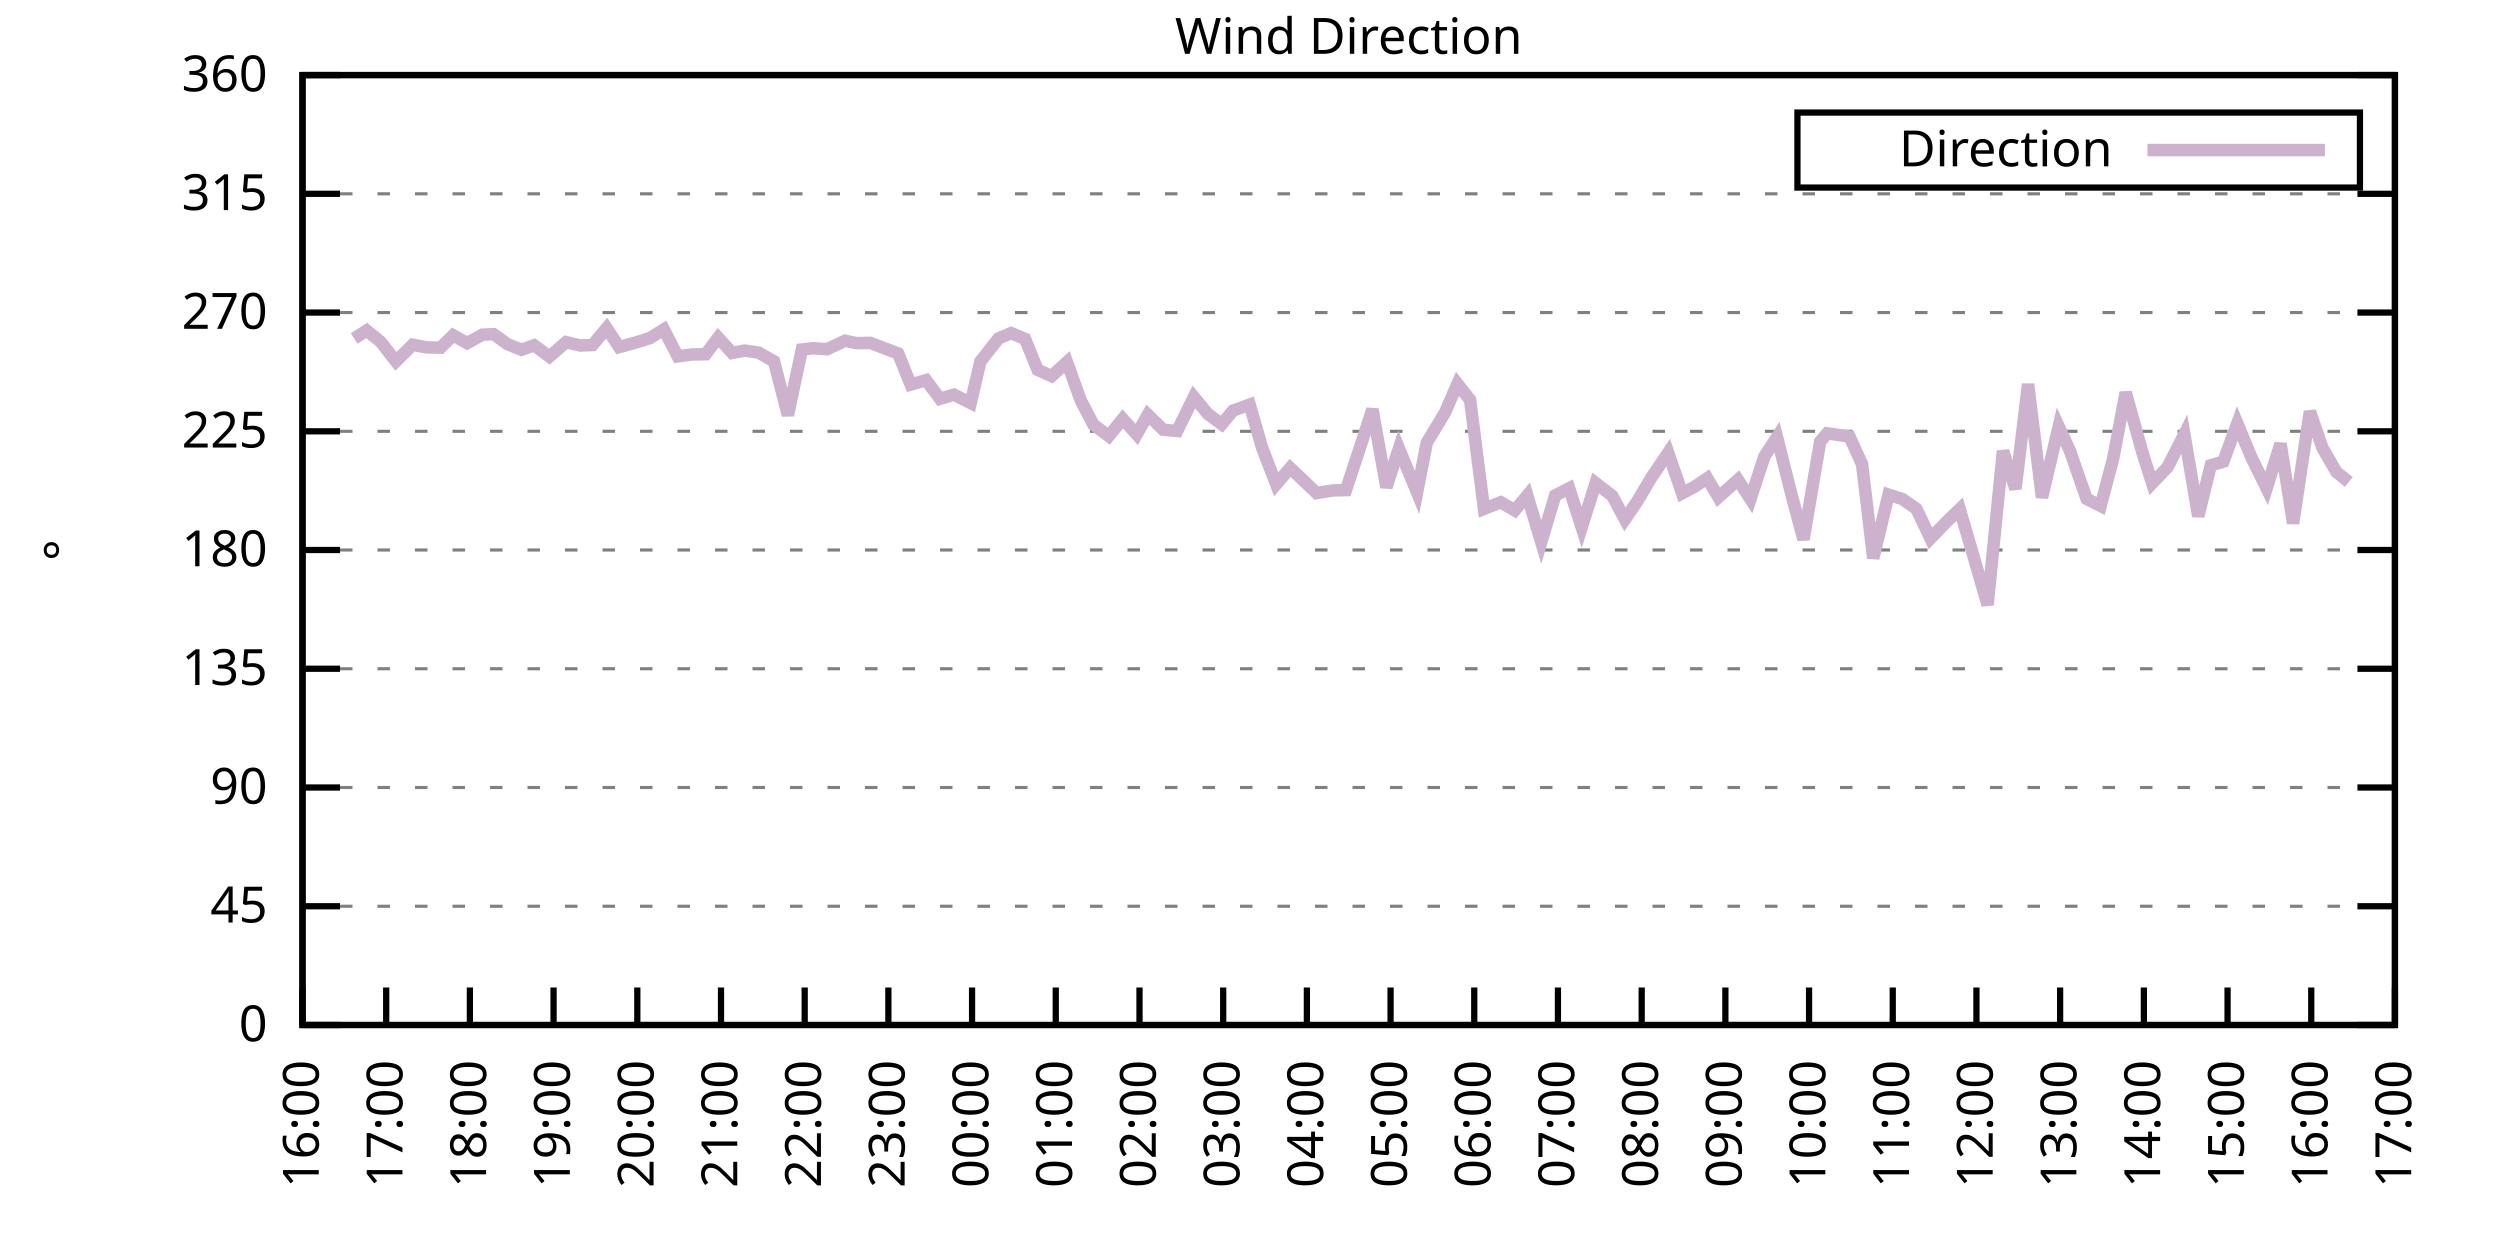
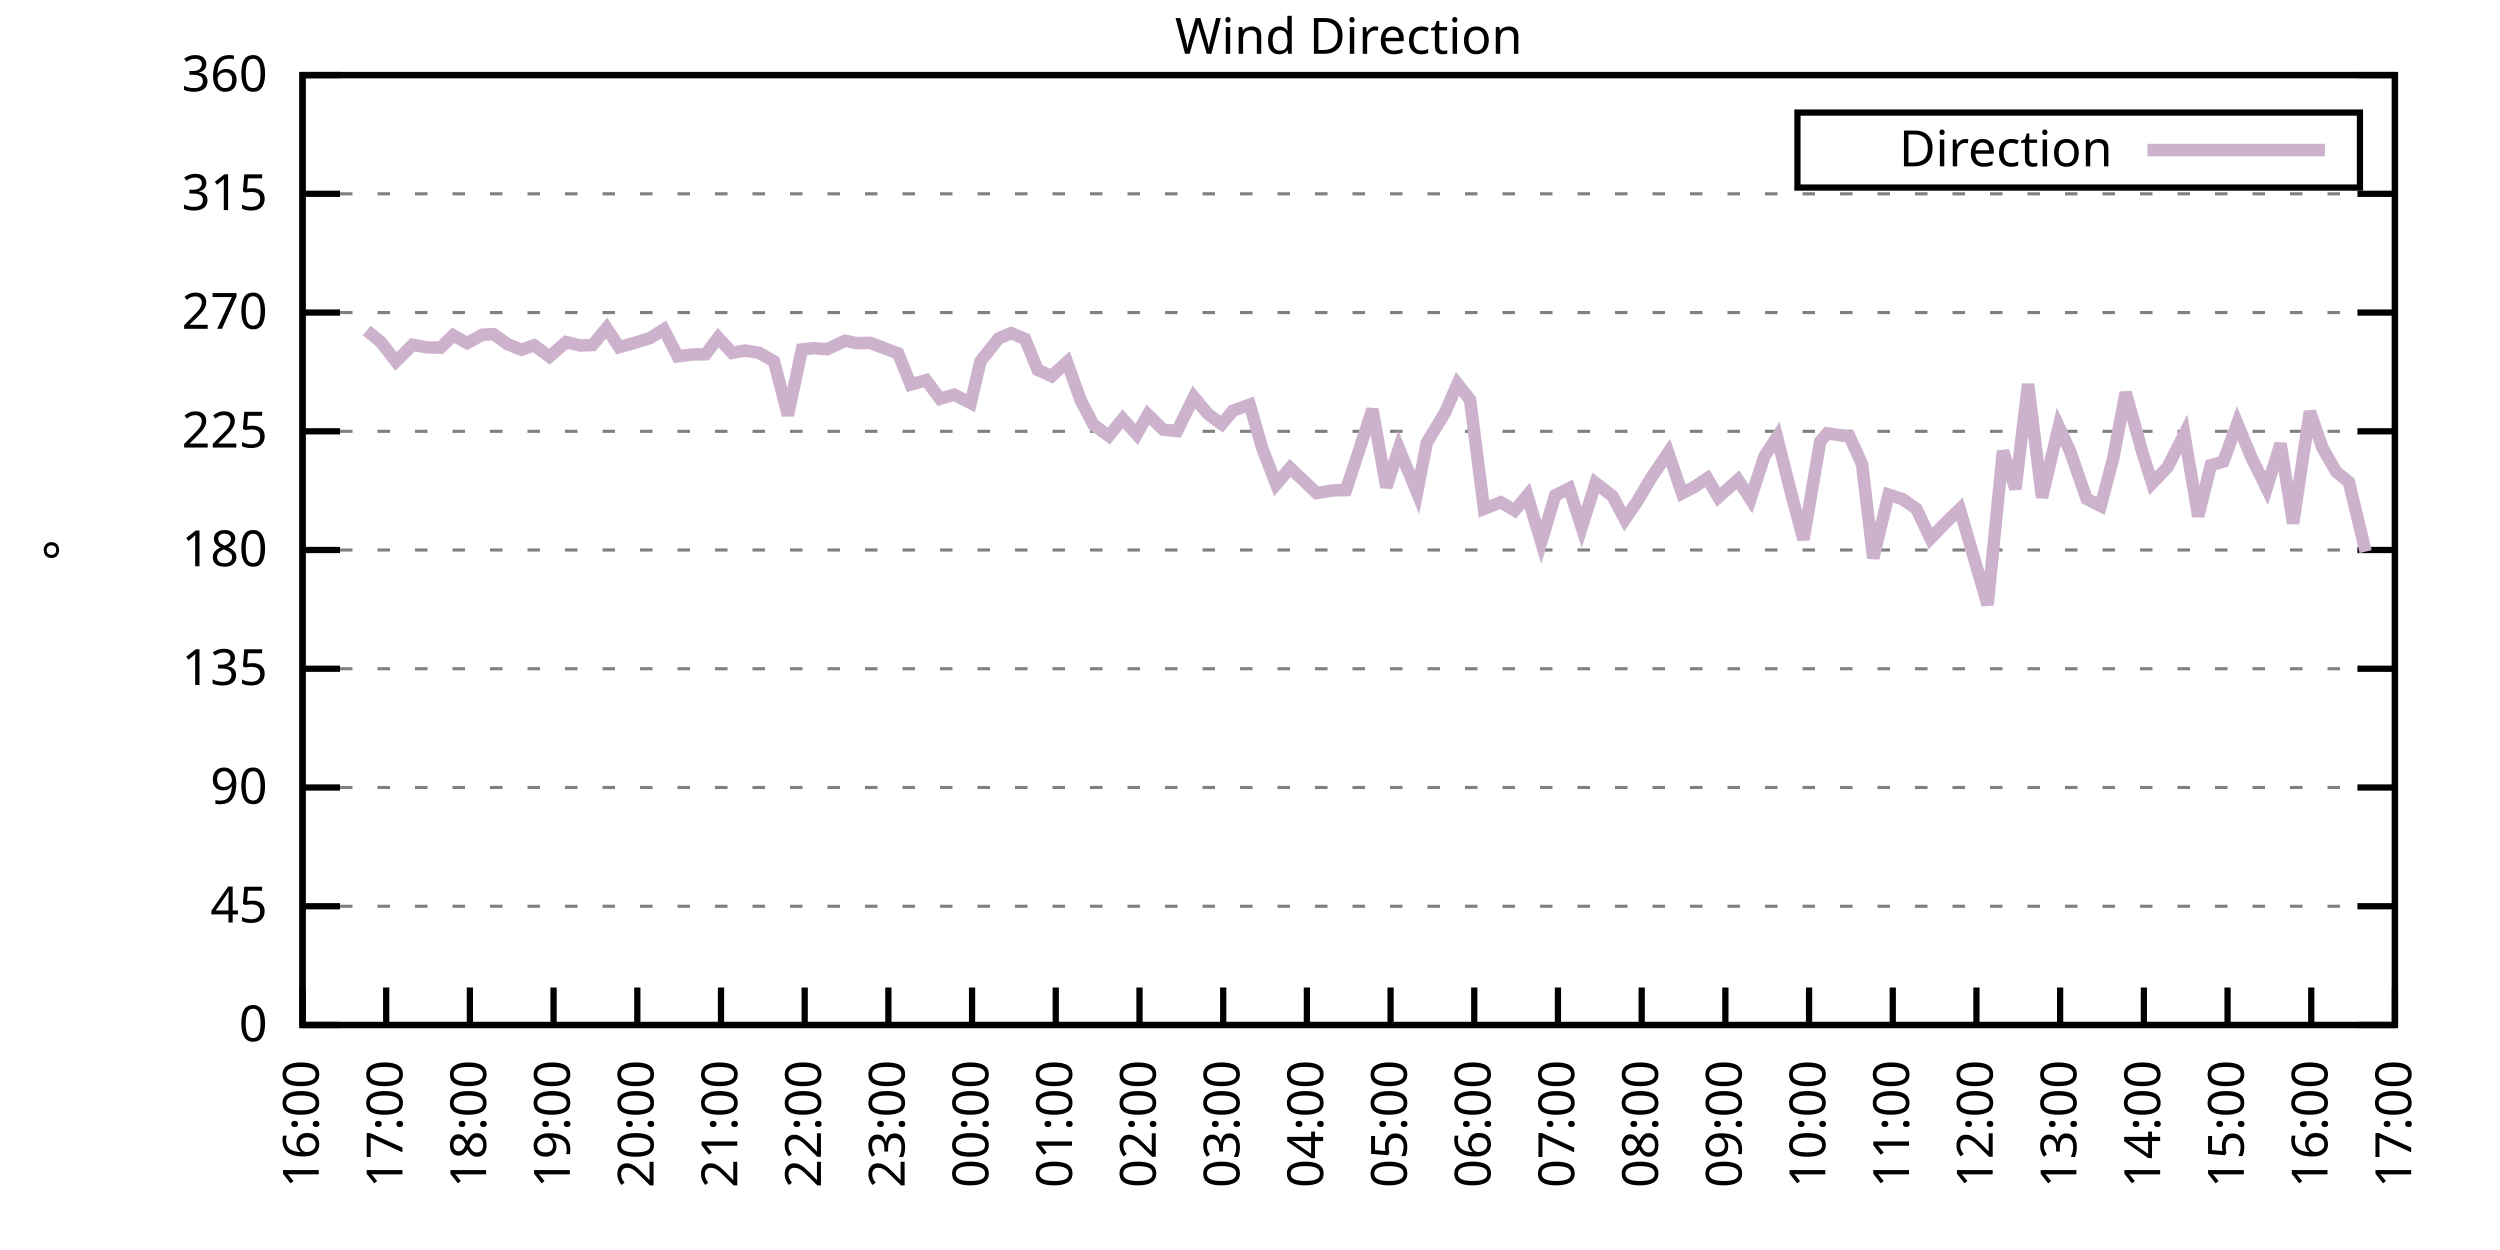
<svg xmlns="http://www.w3.org/2000/svg" xmlns:xlink="http://www.w3.org/1999/xlink" width="400" height="200" viewBox="0 0 400 200">
  <g id="gnuplot_canvas">
    <rect x="0" y="0" width="400" height="200" fill="none" />
    <defs>
      <circle id="gpDot" r="0.5" stroke-width="0.5" stroke="currentColor" />
      <path id="gpPt0" stroke-width="0.333" stroke="currentColor" d="M-1,0 h2 M0,-1 v2" />
      <path id="gpPt1" stroke-width="0.333" stroke="currentColor" d="M-1,-1 L1,1 M1,-1 L-1,1" />
      <path id="gpPt2" stroke-width="0.333" stroke="currentColor" d="M-1,0 L1,0 M0,-1 L0,1 M-1,-1 L1,1 M-1,1 L1,-1" />
      <rect id="gpPt3" stroke-width="0.333" stroke="currentColor" x="-1" y="-1" width="2" height="2" />
      <rect id="gpPt4" stroke-width="0.333" stroke="currentColor" fill="currentColor" x="-1" y="-1" width="2" height="2" />
      <circle id="gpPt5" stroke-width="0.333" stroke="currentColor" cx="0" cy="0" r="1" />
      <use xlink:href="#gpPt5" id="gpPt6" fill="currentColor" stroke="none" />
      <path id="gpPt7" stroke-width="0.333" stroke="currentColor" d="M0,-1.33 L-1.33,0.67 L1.33,0.67 z" />
      <use xlink:href="#gpPt7" id="gpPt8" fill="currentColor" stroke="none" />
      <use xlink:href="#gpPt7" id="gpPt9" stroke="currentColor" transform="rotate(180)" />
      <use xlink:href="#gpPt9" id="gpPt10" fill="currentColor" stroke="none" />
      <use xlink:href="#gpPt3" id="gpPt11" stroke="currentColor" transform="rotate(45)" />
      <use xlink:href="#gpPt11" id="gpPt12" fill="currentColor" stroke="none" />
      <path id="gpPt13" stroke-width="0.333" stroke="currentColor" d="M0,1.330 L1.265,0.411 L0.782,-1.067 L-0.782,-1.076 L-1.265,0.411 z" />
      <use xlink:href="#gpPt13" id="gpPt14" fill="currentColor" stroke="none" />
      <filter id="textbox" filterUnits="objectBoundingBox" x="0" y="0" height="1" width="1">
        <feFlood flood-color="white" flood-opacity="1" result="bgnd" />
        <feComposite in="SourceGraphic" in2="bgnd" operator="atop" />
      </filter>
      <filter id="greybox" filterUnits="objectBoundingBox" x="0" y="0" height="1" width="1">
        <feFlood flood-color="lightgrey" flood-opacity="1" result="grey" />
        <feComposite in="SourceGraphic" in2="grey" operator="atop" />
      </filter>
    </defs>
    <g fill="none" color="white" stroke="currentColor" stroke-width="1.00" stroke-linecap="butt" stroke-linejoin="miter">
</g>
    <g fill="none" color="black" stroke="currentColor" stroke-width="1.00" stroke-linecap="butt" stroke-linejoin="miter">
      <g stroke="none" shape-rendering="crispEdges">
        <polygon fill="rgb(255, 255, 255)" points="48.40,164.00 383.18,164.00 383.18,12.02 48.40,12.02 " />
      </g>
    </g>
    <g fill="none" color="black" stroke="currentColor" stroke-width="1.00" stroke-linecap="butt" stroke-linejoin="miter">
</g>
    <g fill="none" color="black" stroke="black" stroke-width="0.50" stroke-linecap="butt" stroke-linejoin="miter">
</g>
    <g fill="none" color="gray" stroke="currentColor" stroke-width="0.50" stroke-linecap="butt" stroke-linejoin="miter">
      <path stroke="gray" stroke-dasharray="2,4" class="gridline" d="M48.40,164.00 L383.19,164.00  " />
    </g>
    <g fill="none" color="gray" stroke="gray" stroke-width="1.00" stroke-linecap="butt" stroke-linejoin="miter">
</g>
    <g fill="none" color="black" stroke="currentColor" stroke-width="1.00" stroke-linecap="butt" stroke-linejoin="miter">
      <path stroke="black" d="M48.40,164.00 L54.40,164.00 M383.19,164.00 L377.19,164.00  " />
      <g transform="translate(42.80,166.60)" stroke="none" fill="black" font-family="Sans" font-size="8.00" text-anchor="end">
        <text>
          <tspan font-family="Sans"> 0</tspan>
        </text>
      </g>
    </g>
    <g fill="none" color="black" stroke="currentColor" stroke-width="1.00" stroke-linecap="butt" stroke-linejoin="miter">
</g>
    <g fill="none" color="black" stroke="black" stroke-width="0.50" stroke-linecap="butt" stroke-linejoin="miter">
</g>
    <g fill="none" color="gray" stroke="currentColor" stroke-width="0.50" stroke-linecap="butt" stroke-linejoin="miter">
      <path stroke="gray" stroke-dasharray="2,4" class="gridline" d="M48.40,145.00 L383.19,145.00  " />
    </g>
    <g fill="none" color="gray" stroke="gray" stroke-width="1.00" stroke-linecap="butt" stroke-linejoin="miter">
</g>
    <g fill="none" color="black" stroke="currentColor" stroke-width="1.00" stroke-linecap="butt" stroke-linejoin="miter">
      <path stroke="black" d="M48.40,145.00 L54.40,145.00 M383.19,145.00 L377.19,145.00  " />
      <g transform="translate(42.80,147.60)" stroke="none" fill="black" font-family="Sans" font-size="8.00" text-anchor="end">
        <text>
          <tspan font-family="Sans"> 45</tspan>
        </text>
      </g>
    </g>
    <g fill="none" color="black" stroke="currentColor" stroke-width="1.00" stroke-linecap="butt" stroke-linejoin="miter">
</g>
    <g fill="none" color="black" stroke="black" stroke-width="0.50" stroke-linecap="butt" stroke-linejoin="miter">
</g>
    <g fill="none" color="gray" stroke="currentColor" stroke-width="0.50" stroke-linecap="butt" stroke-linejoin="miter">
      <path stroke="gray" stroke-dasharray="2,4" class="gridline" d="M48.40,126.00 L383.19,126.00  " />
    </g>
    <g fill="none" color="gray" stroke="gray" stroke-width="1.00" stroke-linecap="butt" stroke-linejoin="miter">
</g>
    <g fill="none" color="black" stroke="currentColor" stroke-width="1.00" stroke-linecap="butt" stroke-linejoin="miter">
      <path stroke="black" d="M48.40,126.00 L54.40,126.00 M383.19,126.00 L377.19,126.00  " />
      <g transform="translate(42.80,128.60)" stroke="none" fill="black" font-family="Sans" font-size="8.00" text-anchor="end">
        <text>
          <tspan font-family="Sans"> 90</tspan>
        </text>
      </g>
    </g>
    <g fill="none" color="black" stroke="currentColor" stroke-width="1.00" stroke-linecap="butt" stroke-linejoin="miter">
</g>
    <g fill="none" color="black" stroke="black" stroke-width="0.50" stroke-linecap="butt" stroke-linejoin="miter">
</g>
    <g fill="none" color="gray" stroke="currentColor" stroke-width="0.50" stroke-linecap="butt" stroke-linejoin="miter">
      <path stroke="gray" stroke-dasharray="2,4" class="gridline" d="M48.40,107.00 L383.19,107.00  " />
    </g>
    <g fill="none" color="gray" stroke="gray" stroke-width="1.00" stroke-linecap="butt" stroke-linejoin="miter">
</g>
    <g fill="none" color="black" stroke="currentColor" stroke-width="1.00" stroke-linecap="butt" stroke-linejoin="miter">
      <path stroke="black" d="M48.40,107.00 L54.40,107.00 M383.19,107.00 L377.19,107.00  " />
      <g transform="translate(42.80,109.60)" stroke="none" fill="black" font-family="Sans" font-size="8.00" text-anchor="end">
        <text>
          <tspan font-family="Sans"> 135</tspan>
        </text>
      </g>
    </g>
    <g fill="none" color="black" stroke="currentColor" stroke-width="1.00" stroke-linecap="butt" stroke-linejoin="miter">
</g>
    <g fill="none" color="black" stroke="black" stroke-width="0.50" stroke-linecap="butt" stroke-linejoin="miter">
</g>
    <g fill="none" color="gray" stroke="currentColor" stroke-width="0.50" stroke-linecap="butt" stroke-linejoin="miter">
      <path stroke="gray" stroke-dasharray="2,4" class="gridline" d="M48.40,88.00 L383.19,88.00  " />
    </g>
    <g fill="none" color="gray" stroke="gray" stroke-width="1.00" stroke-linecap="butt" stroke-linejoin="miter">
</g>
    <g fill="none" color="black" stroke="currentColor" stroke-width="1.00" stroke-linecap="butt" stroke-linejoin="miter">
      <path stroke="black" d="M48.40,88.00 L54.40,88.00 M383.19,88.00 L377.19,88.00  " />
      <g transform="translate(42.80,90.60)" stroke="none" fill="black" font-family="Sans" font-size="8.00" text-anchor="end">
        <text>
          <tspan font-family="Sans"> 180</tspan>
        </text>
      </g>
    </g>
    <g fill="none" color="black" stroke="currentColor" stroke-width="1.00" stroke-linecap="butt" stroke-linejoin="miter">
</g>
    <g fill="none" color="black" stroke="black" stroke-width="0.50" stroke-linecap="butt" stroke-linejoin="miter">
</g>
    <g fill="none" color="gray" stroke="currentColor" stroke-width="0.50" stroke-linecap="butt" stroke-linejoin="miter">
      <path stroke="gray" stroke-dasharray="2,4" class="gridline" d="M48.40,69.01 L383.19,69.01  " />
    </g>
    <g fill="none" color="gray" stroke="gray" stroke-width="1.00" stroke-linecap="butt" stroke-linejoin="miter">
</g>
    <g fill="none" color="black" stroke="currentColor" stroke-width="1.00" stroke-linecap="butt" stroke-linejoin="miter">
      <path stroke="black" d="M48.40,69.01 L54.40,69.01 M383.19,69.01 L377.19,69.01  " />
      <g transform="translate(42.80,71.61)" stroke="none" fill="black" font-family="Sans" font-size="8.00" text-anchor="end">
        <text>
          <tspan font-family="Sans"> 225</tspan>
        </text>
      </g>
    </g>
    <g fill="none" color="black" stroke="currentColor" stroke-width="1.00" stroke-linecap="butt" stroke-linejoin="miter">
</g>
    <g fill="none" color="black" stroke="black" stroke-width="0.50" stroke-linecap="butt" stroke-linejoin="miter">
</g>
    <g fill="none" color="gray" stroke="currentColor" stroke-width="0.50" stroke-linecap="butt" stroke-linejoin="miter">
      <path stroke="gray" stroke-dasharray="2,4" class="gridline" d="M48.40,50.01 L383.19,50.01  " />
    </g>
    <g fill="none" color="gray" stroke="gray" stroke-width="1.00" stroke-linecap="butt" stroke-linejoin="miter">
</g>
    <g fill="none" color="black" stroke="currentColor" stroke-width="1.00" stroke-linecap="butt" stroke-linejoin="miter">
      <path stroke="black" d="M48.40,50.01 L54.40,50.01 M383.19,50.01 L377.19,50.01  " />
      <g transform="translate(42.80,52.61)" stroke="none" fill="black" font-family="Sans" font-size="8.00" text-anchor="end">
        <text>
          <tspan font-family="Sans"> 270</tspan>
        </text>
      </g>
    </g>
    <g fill="none" color="black" stroke="currentColor" stroke-width="1.00" stroke-linecap="butt" stroke-linejoin="miter">
</g>
    <g fill="none" color="black" stroke="black" stroke-width="0.50" stroke-linecap="butt" stroke-linejoin="miter">
</g>
    <g fill="none" color="gray" stroke="currentColor" stroke-width="0.50" stroke-linecap="butt" stroke-linejoin="miter">
      <path stroke="gray" stroke-dasharray="2,4" class="gridline" d="M48.40,31.01 L383.19,31.01  " />
    </g>
    <g fill="none" color="gray" stroke="gray" stroke-width="1.00" stroke-linecap="butt" stroke-linejoin="miter">
</g>
    <g fill="none" color="black" stroke="currentColor" stroke-width="1.00" stroke-linecap="butt" stroke-linejoin="miter">
      <path stroke="black" d="M48.40,31.01 L54.40,31.01 M383.19,31.01 L377.19,31.01  " />
      <g transform="translate(42.80,33.61)" stroke="none" fill="black" font-family="Sans" font-size="8.00" text-anchor="end">
        <text>
          <tspan font-family="Sans"> 315</tspan>
        </text>
      </g>
    </g>
    <g fill="none" color="black" stroke="currentColor" stroke-width="1.00" stroke-linecap="butt" stroke-linejoin="miter">
</g>
    <g fill="none" color="black" stroke="black" stroke-width="0.50" stroke-linecap="butt" stroke-linejoin="miter">
</g>
    <g fill="none" color="gray" stroke="currentColor" stroke-width="0.50" stroke-linecap="butt" stroke-linejoin="miter">
      <path stroke="gray" stroke-dasharray="2,4" class="gridline" d="M48.40,12.01 L383.19,12.01  " />
    </g>
    <g fill="none" color="gray" stroke="gray" stroke-width="1.00" stroke-linecap="butt" stroke-linejoin="miter">
</g>
    <g fill="none" color="black" stroke="currentColor" stroke-width="1.00" stroke-linecap="butt" stroke-linejoin="miter">
      <path stroke="black" d="M48.40,12.01 L54.40,12.01 M383.19,12.01 L377.19,12.01  " />
      <g transform="translate(42.80,14.61)" stroke="none" fill="black" font-family="Sans" font-size="8.00" text-anchor="end">
        <text>
          <tspan font-family="Sans"> 360</tspan>
        </text>
      </g>
    </g>
    <g fill="none" color="black" stroke="currentColor" stroke-width="1.00" stroke-linecap="butt" stroke-linejoin="miter">
      <path stroke="black" d="M48.40,164.00 L48.40,158.00  " />
      <g transform="translate(51.00,169.60) rotate(270.00)" stroke="none" fill="black" font-family="Sans" font-size="8.00" text-anchor="end">
        <text>
          <tspan font-family="Sans">16:00</tspan>
        </text>
      </g>
    </g>
    <g fill="none" color="black" stroke="currentColor" stroke-width="1.00" stroke-linecap="butt" stroke-linejoin="miter">
      <path stroke="black" d="M61.79,164.00 L61.79,158.00  " />
      <g transform="translate(64.39,169.60) rotate(270.00)" stroke="none" fill="black" font-family="Sans" font-size="8.00" text-anchor="end">
        <text>
          <tspan font-family="Sans">17:00</tspan>
        </text>
      </g>
    </g>
    <g fill="none" color="black" stroke="currentColor" stroke-width="1.00" stroke-linecap="butt" stroke-linejoin="miter">
      <path stroke="black" d="M75.18,164.00 L75.18,158.00  " />
      <g transform="translate(77.78,169.60) rotate(270.00)" stroke="none" fill="black" font-family="Sans" font-size="8.00" text-anchor="end">
        <text>
          <tspan font-family="Sans">18:00</tspan>
        </text>
      </g>
    </g>
    <g fill="none" color="black" stroke="currentColor" stroke-width="1.00" stroke-linecap="butt" stroke-linejoin="miter">
      <path stroke="black" d="M88.57,164.00 L88.57,158.00  " />
      <g transform="translate(91.17,169.60) rotate(270.00)" stroke="none" fill="black" font-family="Sans" font-size="8.00" text-anchor="end">
        <text>
          <tspan font-family="Sans">19:00</tspan>
        </text>
      </g>
    </g>
    <g fill="none" color="black" stroke="currentColor" stroke-width="1.00" stroke-linecap="butt" stroke-linejoin="miter">
      <path stroke="black" d="M101.97,164.00 L101.97,158.00  " />
      <g transform="translate(104.57,169.60) rotate(270.00)" stroke="none" fill="black" font-family="Sans" font-size="8.00" text-anchor="end">
        <text>
          <tspan font-family="Sans">20:00</tspan>
        </text>
      </g>
    </g>
    <g fill="none" color="black" stroke="currentColor" stroke-width="1.00" stroke-linecap="butt" stroke-linejoin="miter">
      <path stroke="black" d="M115.36,164.00 L115.36,158.00  " />
      <g transform="translate(117.96,169.60) rotate(270.00)" stroke="none" fill="black" font-family="Sans" font-size="8.00" text-anchor="end">
        <text>
          <tspan font-family="Sans">21:00</tspan>
        </text>
      </g>
    </g>
    <g fill="none" color="black" stroke="currentColor" stroke-width="1.00" stroke-linecap="butt" stroke-linejoin="miter">
      <path stroke="black" d="M128.75,164.00 L128.75,158.00  " />
      <g transform="translate(131.35,169.60) rotate(270.00)" stroke="none" fill="black" font-family="Sans" font-size="8.00" text-anchor="end">
        <text>
          <tspan font-family="Sans">22:00</tspan>
        </text>
      </g>
    </g>
    <g fill="none" color="black" stroke="currentColor" stroke-width="1.00" stroke-linecap="butt" stroke-linejoin="miter">
      <path stroke="black" d="M142.14,164.00 L142.14,158.00  " />
      <g transform="translate(144.74,169.60) rotate(270.00)" stroke="none" fill="black" font-family="Sans" font-size="8.00" text-anchor="end">
        <text>
          <tspan font-family="Sans">23:00</tspan>
        </text>
      </g>
    </g>
    <g fill="none" color="black" stroke="currentColor" stroke-width="1.00" stroke-linecap="butt" stroke-linejoin="miter">
      <path stroke="black" d="M155.53,164.00 L155.53,158.00  " />
      <g transform="translate(158.13,169.60) rotate(270.00)" stroke="none" fill="black" font-family="Sans" font-size="8.00" text-anchor="end">
        <text>
          <tspan font-family="Sans">00:00</tspan>
        </text>
      </g>
    </g>
    <g fill="none" color="black" stroke="currentColor" stroke-width="1.00" stroke-linecap="butt" stroke-linejoin="miter">
      <path stroke="black" d="M168.92,164.00 L168.92,158.00  " />
      <g transform="translate(171.52,169.60) rotate(270.00)" stroke="none" fill="black" font-family="Sans" font-size="8.00" text-anchor="end">
        <text>
          <tspan font-family="Sans">01:00</tspan>
        </text>
      </g>
    </g>
    <g fill="none" color="black" stroke="currentColor" stroke-width="1.00" stroke-linecap="butt" stroke-linejoin="miter">
      <path stroke="black" d="M182.32,164.00 L182.32,158.00  " />
      <g transform="translate(184.92,169.60) rotate(270.00)" stroke="none" fill="black" font-family="Sans" font-size="8.00" text-anchor="end">
        <text>
          <tspan font-family="Sans">02:00</tspan>
        </text>
      </g>
    </g>
    <g fill="none" color="black" stroke="currentColor" stroke-width="1.00" stroke-linecap="butt" stroke-linejoin="miter">
      <path stroke="black" d="M195.71,164.00 L195.71,158.00  " />
      <g transform="translate(198.31,169.60) rotate(270.00)" stroke="none" fill="black" font-family="Sans" font-size="8.00" text-anchor="end">
        <text>
          <tspan font-family="Sans">03:00</tspan>
        </text>
      </g>
    </g>
    <g fill="none" color="black" stroke="currentColor" stroke-width="1.00" stroke-linecap="butt" stroke-linejoin="miter">
      <path stroke="black" d="M209.10,164.00 L209.10,158.00  " />
      <g transform="translate(211.70,169.60) rotate(270.00)" stroke="none" fill="black" font-family="Sans" font-size="8.00" text-anchor="end">
        <text>
          <tspan font-family="Sans">04:00</tspan>
        </text>
      </g>
    </g>
    <g fill="none" color="black" stroke="currentColor" stroke-width="1.00" stroke-linecap="butt" stroke-linejoin="miter">
      <path stroke="black" d="M222.49,164.00 L222.49,158.00  " />
      <g transform="translate(225.09,169.60) rotate(270.00)" stroke="none" fill="black" font-family="Sans" font-size="8.00" text-anchor="end">
        <text>
          <tspan font-family="Sans">05:00</tspan>
        </text>
      </g>
    </g>
    <g fill="none" color="black" stroke="currentColor" stroke-width="1.00" stroke-linecap="butt" stroke-linejoin="miter">
      <path stroke="black" d="M235.88,164.00 L235.88,158.00  " />
      <g transform="translate(238.48,169.60) rotate(270.00)" stroke="none" fill="black" font-family="Sans" font-size="8.00" text-anchor="end">
        <text>
          <tspan font-family="Sans">06:00</tspan>
        </text>
      </g>
    </g>
    <g fill="none" color="black" stroke="currentColor" stroke-width="1.00" stroke-linecap="butt" stroke-linejoin="miter">
      <path stroke="black" d="M249.27,164.00 L249.27,158.00  " />
      <g transform="translate(251.87,169.60) rotate(270.00)" stroke="none" fill="black" font-family="Sans" font-size="8.00" text-anchor="end">
        <text>
          <tspan font-family="Sans">07:00</tspan>
        </text>
      </g>
    </g>
    <g fill="none" color="black" stroke="currentColor" stroke-width="1.00" stroke-linecap="butt" stroke-linejoin="miter">
      <path stroke="black" d="M262.67,164.00 L262.67,158.00  " />
      <g transform="translate(265.27,169.60) rotate(270.00)" stroke="none" fill="black" font-family="Sans" font-size="8.00" text-anchor="end">
        <text>
          <tspan font-family="Sans">08:00</tspan>
        </text>
      </g>
    </g>
    <g fill="none" color="black" stroke="currentColor" stroke-width="1.00" stroke-linecap="butt" stroke-linejoin="miter">
      <path stroke="black" d="M276.06,164.00 L276.06,158.00  " />
      <g transform="translate(278.66,169.60) rotate(270.00)" stroke="none" fill="black" font-family="Sans" font-size="8.00" text-anchor="end">
        <text>
          <tspan font-family="Sans">09:00</tspan>
        </text>
      </g>
    </g>
    <g fill="none" color="black" stroke="currentColor" stroke-width="1.00" stroke-linecap="butt" stroke-linejoin="miter">
      <path stroke="black" d="M289.45,164.00 L289.45,158.00  " />
      <g transform="translate(292.05,169.60) rotate(270.00)" stroke="none" fill="black" font-family="Sans" font-size="8.00" text-anchor="end">
        <text>
          <tspan font-family="Sans">10:00</tspan>
        </text>
      </g>
    </g>
    <g fill="none" color="black" stroke="currentColor" stroke-width="1.00" stroke-linecap="butt" stroke-linejoin="miter">
      <path stroke="black" d="M302.84,164.00 L302.84,158.00  " />
      <g transform="translate(305.44,169.60) rotate(270.00)" stroke="none" fill="black" font-family="Sans" font-size="8.00" text-anchor="end">
        <text>
          <tspan font-family="Sans">11:00</tspan>
        </text>
      </g>
    </g>
    <g fill="none" color="black" stroke="currentColor" stroke-width="1.00" stroke-linecap="butt" stroke-linejoin="miter">
      <path stroke="black" d="M316.23,164.00 L316.23,158.00  " />
      <g transform="translate(318.83,169.60) rotate(270.00)" stroke="none" fill="black" font-family="Sans" font-size="8.00" text-anchor="end">
        <text>
          <tspan font-family="Sans">12:00</tspan>
        </text>
      </g>
    </g>
    <g fill="none" color="black" stroke="currentColor" stroke-width="1.00" stroke-linecap="butt" stroke-linejoin="miter">
      <path stroke="black" d="M329.62,164.00 L329.62,158.00  " />
      <g transform="translate(332.22,169.60) rotate(270.00)" stroke="none" fill="black" font-family="Sans" font-size="8.00" text-anchor="end">
        <text>
          <tspan font-family="Sans">13:00</tspan>
        </text>
      </g>
    </g>
    <g fill="none" color="black" stroke="currentColor" stroke-width="1.00" stroke-linecap="butt" stroke-linejoin="miter">
      <path stroke="black" d="M343.02,164.00 L343.02,158.00  " />
      <g transform="translate(345.62,169.60) rotate(270.00)" stroke="none" fill="black" font-family="Sans" font-size="8.00" text-anchor="end">
        <text>
          <tspan font-family="Sans">14:00</tspan>
        </text>
      </g>
    </g>
    <g fill="none" color="black" stroke="currentColor" stroke-width="1.00" stroke-linecap="butt" stroke-linejoin="miter">
      <path stroke="black" d="M356.41,164.00 L356.41,158.00  " />
      <g transform="translate(359.01,169.60) rotate(270.00)" stroke="none" fill="black" font-family="Sans" font-size="8.00" text-anchor="end">
        <text>
          <tspan font-family="Sans">15:00</tspan>
        </text>
      </g>
    </g>
    <g fill="none" color="black" stroke="currentColor" stroke-width="1.00" stroke-linecap="butt" stroke-linejoin="miter">
      <path stroke="black" d="M369.80,164.00 L369.80,158.00  " />
      <g transform="translate(372.40,169.60) rotate(270.00)" stroke="none" fill="black" font-family="Sans" font-size="8.00" text-anchor="end">
        <text>
          <tspan font-family="Sans">16:00</tspan>
        </text>
      </g>
    </g>
    <g fill="none" color="black" stroke="currentColor" stroke-width="1.00" stroke-linecap="butt" stroke-linejoin="miter">
      <path stroke="black" d="M383.19,164.00 L383.19,158.00  " />
      <g transform="translate(385.79,169.60) rotate(270.00)" stroke="none" fill="black" font-family="Sans" font-size="8.00" text-anchor="end">
        <text>
          <tspan font-family="Sans">17:00</tspan>
        </text>
      </g>
    </g>
    <g fill="none" color="black" stroke="currentColor" stroke-width="1.00" stroke-linecap="butt" stroke-linejoin="miter">
</g>
    <g fill="none" color="black" stroke="currentColor" stroke-width="1.00" stroke-linecap="butt" stroke-linejoin="miter">
      <path stroke="black" d="M48.40,12.01 L48.40,164.00 L383.19,164.00 L383.19,12.01 L48.40,12.01 Z  " />
    </g>
    <g fill="none" color="black" stroke="currentColor" stroke-width="1.00" stroke-linecap="butt" stroke-linejoin="miter">
</g>
    <g fill="none" color="black" stroke="currentColor" stroke-width="1.00" stroke-linecap="butt" stroke-linejoin="miter">
      <path stroke="black" d="M287.59,30.01 L287.59,18.01 L377.59,18.01 L377.59,30.01 L287.59,30.01 Z  " />
    </g>
    <g id="Wind_direction_plot_1">
      <g fill="none" color="white" stroke="black" stroke-width="2.00" stroke-linecap="butt" stroke-linejoin="miter">
</g>
      <g fill="none" color="black" stroke="currentColor" stroke-width="2.00" stroke-linecap="butt" stroke-linejoin="miter">
        <g transform="translate(337.99,26.61)" stroke="none" fill="black" font-family="Sans" font-size="8.00" text-anchor="end">
          <text>
            <tspan font-family="Sans">Direction</tspan>
          </text>
        </g>
      </g>
      <g fill="none" color="black" stroke="currentColor" stroke-width="2.00" stroke-linecap="butt" stroke-linejoin="miter">
-         <path stroke="rgb(204, 178, 204)" d="M343.59,24.01 L371.99,24.01 M56.66,54.15 L58.67,52.88 L60.90,54.69 L63.35,57.82 L66.03,55.16 L68.26,55.58   L70.50,55.62 L72.50,53.64 L74.74,54.90 L77.19,53.55 L78.98,53.47 L81.21,55.07 L83.44,55.96 L85.45,55.24   L87.91,57.06 L90.58,54.74 L92.82,55.28 L94.82,55.20 L97.06,52.50 L99.06,55.54 L101.52,54.86 L103.98,54.10   L106.21,52.71 L108.44,57.02 L110.67,56.72 L112.90,56.68 L114.91,54.02 L117.14,56.47 L119.15,56.09 L121.38,56.42   L123.84,57.82 L126.07,66.43 L128.30,55.92 L130.09,55.71 L132.32,55.88 L135.22,54.52 L137.01,54.90 L139.24,54.86   L141.92,55.88 L143.70,56.55 L145.71,61.53 L148.17,60.82 L150.40,63.81 L152.63,63.14 L155.31,64.49 L156.87,57.82   L159.77,54.15 L161.78,53.30 L164.01,54.23 L166.02,59.17 L168.25,60.18 L170.71,57.94 L172.94,64.11 L174.95,67.95   L177.41,69.77 L179.64,67.02 L181.87,69.51 L183.66,66.35 L186.11,68.75 L188.34,68.96 L191.02,63.52 L193.25,66.22   L195.48,67.87 L197.27,65.71 L199.95,64.74 L201.96,71.71 L204.19,77.49 L206.42,74.87 L208.43,76.77 L210.66,78.89   L213.34,78.46 L215.35,78.42 L217.58,71.67 L219.59,65.50 L221.82,77.96 L223.83,71.75 L226.73,78.80 L228.29,70.82   L231.20,66.01 L233.20,61.41 L235.21,63.98 L237.44,81.42 L240.12,80.36 L242.36,81.67 L244.36,79.27 L246.60,86.74   L248.83,79.27 L251.06,78.13 L253.07,84.37 L255.30,77.28 L257.98,79.35 L259.99,83.11 L262.00,80.15 L264.23,76.39   L266.91,72.43 L269.14,78.93 L271.15,77.87 L273.16,76.52 L274.94,79.56 L278.07,76.77 L280.07,79.86 L282.31,73.02   L284.32,69.94 L286.77,79.65 L288.56,86.32 L291.23,70.65 L292.35,69.34 L295.92,69.85 L297.93,74.28 L299.72,89.31   L302.17,79.14 L304.40,79.86 L306.63,81.42 L308.87,86.15 L311.54,83.40 L313.55,81.46 L315.79,89.10 L318.02,96.79   L320.47,72.17 L322.48,78.21 L324.49,61.45 L326.72,79.60 L329.40,68.25 L331.19,72.13 L333.86,79.81 L336.10,80.95   L338.10,73.40 L340.11,62.80 L342.79,72.43 L344.35,77.32 L346.81,74.75 L349.49,69.47 L351.72,82.60 L353.73,74.45   L355.74,73.86 L357.97,67.74 L360.20,73.14 L362.66,78.13 L364.89,70.99 L366.90,83.74 L369.58,65.84 L371.58,71.62   L373.82,75.51 L375.82,77.11  " />
+         <path stroke="rgb(204, 178, 204)" d="M343.59,24.01 L371.99,24.01 M58.67,52.88 L60.90,54.69 L63.35,57.82 L66.03,55.16 L68.26,55.58 L70.50,55.62   L72.50,53.64 L74.74,54.90 L77.19,53.55 L78.98,53.47 L81.21,55.07 L83.44,55.96 L85.45,55.24 L87.91,57.06   L90.58,54.74 L92.82,55.28 L94.82,55.20 L97.06,52.50 L99.06,55.54 L101.52,54.86 L103.98,54.10 L106.21,52.71   L108.44,57.02 L110.67,56.72 L112.90,56.68 L114.91,54.02 L117.14,56.47 L119.15,56.09 L121.38,56.42 L123.84,57.82   L126.07,66.43 L128.30,55.92 L130.09,55.71 L132.32,55.88 L135.22,54.52 L137.01,54.90 L139.24,54.86 L141.92,55.88   L143.70,56.55 L145.71,61.53 L148.17,60.82 L150.40,63.81 L152.63,63.14 L155.31,64.49 L156.87,57.82 L159.77,54.15   L161.78,53.30 L164.01,54.23 L166.02,59.17 L168.25,60.18 L170.71,57.94 L172.94,64.11 L174.95,67.95 L177.41,69.77   L179.64,67.02 L181.87,69.51 L183.66,66.35 L186.11,68.75 L188.34,68.96 L191.02,63.52 L193.25,66.22 L195.48,67.87   L197.27,65.71 L199.95,64.74 L201.96,71.71 L204.19,77.49 L206.42,74.87 L208.43,76.77 L210.66,78.89 L213.34,78.46   L215.35,78.42 L217.58,71.67 L219.59,65.50 L221.82,77.96 L223.83,71.75 L226.73,78.80 L228.29,70.82 L231.20,66.01   L233.20,61.41 L235.21,63.98 L237.44,81.42 L240.12,80.36 L242.36,81.67 L244.36,79.27 L246.60,86.74 L248.83,79.27   L251.06,78.13 L253.07,84.37 L255.30,77.28 L257.98,79.35 L259.99,83.11 L262.00,80.15 L264.23,76.39 L266.91,72.43   L269.14,78.93 L271.15,77.87 L273.16,76.52 L274.94,79.56 L278.07,76.77 L280.07,79.86 L282.31,73.02 L284.32,69.94   L286.77,79.65 L288.56,86.32 L291.23,70.65 L292.35,69.34 L295.92,69.85 L297.93,74.28 L299.72,89.31 L302.17,79.14   L304.40,79.86 L306.63,81.42 L308.87,86.15 L311.54,83.40 L313.55,81.46 L315.79,89.10 L318.02,96.79 L320.47,72.17   L322.48,78.21 L324.49,61.45 L326.72,79.60 L329.40,68.25 L331.19,72.13 L333.86,79.81 L336.10,80.95 L338.10,73.40   L340.11,62.80 L342.79,72.43 L344.35,77.32 L346.81,74.75 L349.49,69.47 L351.72,82.60 L353.73,74.45 L355.74,73.86   L357.97,67.74 L360.20,73.14 L362.66,78.13 L364.89,70.99 L366.90,83.74 L369.58,65.84 L371.58,71.62 L373.82,75.51   L375.82,77.11 L378.50,88.26  " />
      </g>
    </g>
    <g fill="none" color="black" stroke="currentColor" stroke-width="2.00" stroke-linecap="butt" stroke-linejoin="miter">
</g>
    <g fill="none" color="black" stroke="black" stroke-width="1.00" stroke-linecap="butt" stroke-linejoin="miter">
</g>
    <g fill="none" color="black" stroke="currentColor" stroke-width="1.00" stroke-linecap="butt" stroke-linejoin="miter">
      <path stroke="black" d="M48.40,12.01 L48.40,164.00 L383.19,164.00 L383.19,12.01 L48.40,12.01 Z  " />
      <g transform="translate(12.80,88.01) rotate(270.00)" stroke="none" fill="black" font-family="Sans" font-size="8.00" text-anchor="middle">
        <text>
          <tspan font-family="Sans">°</tspan>
        </text>
      </g>
    </g>
    <g fill="none" color="black" stroke="currentColor" stroke-width="1.00" stroke-linecap="butt" stroke-linejoin="miter">
</g>
    <g fill="none" color="black" stroke="currentColor" stroke-width="1.00" stroke-linecap="butt" stroke-linejoin="miter">
      <g transform="translate(215.79,8.61)" stroke="none" fill="black" font-family="Sans" font-size="8.00" text-anchor="middle">
        <text>
          <tspan font-family="Sans">Wind Direction</tspan>
        </text>
      </g>
    </g>
    <g fill="none" color="black" stroke="currentColor" stroke-width="1.00" stroke-linecap="butt" stroke-linejoin="miter">
</g>
  </g>
</svg>
